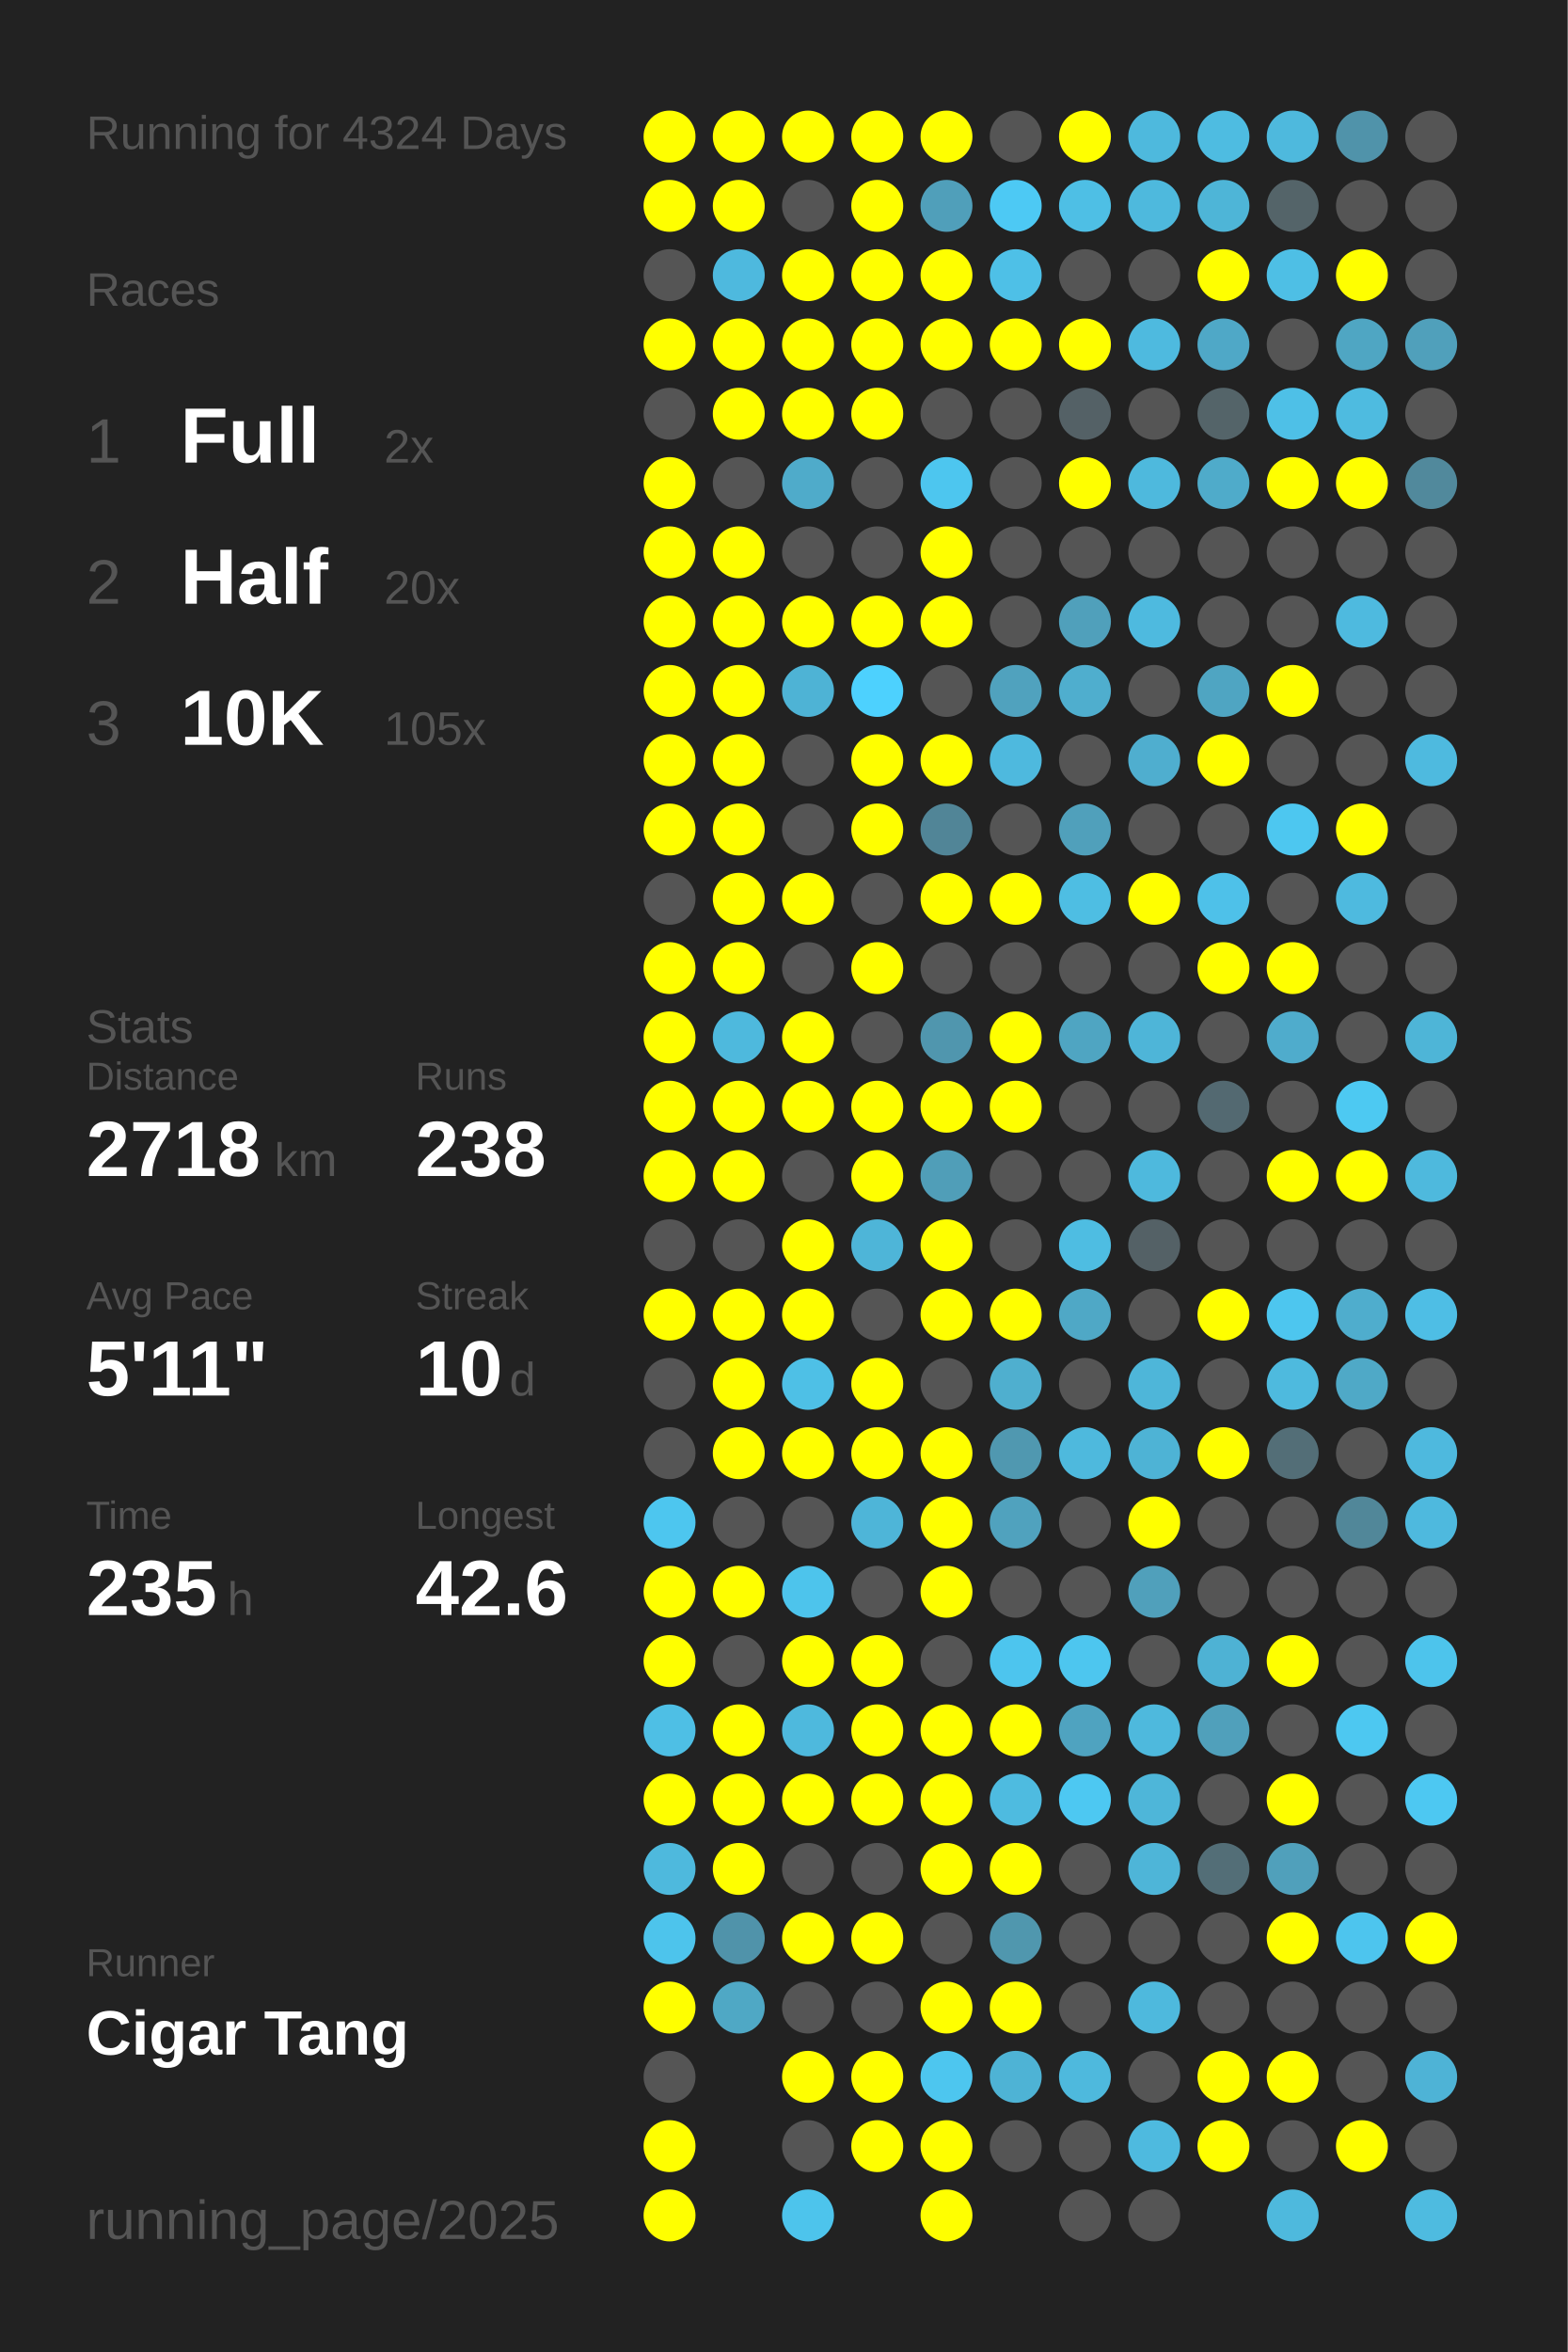
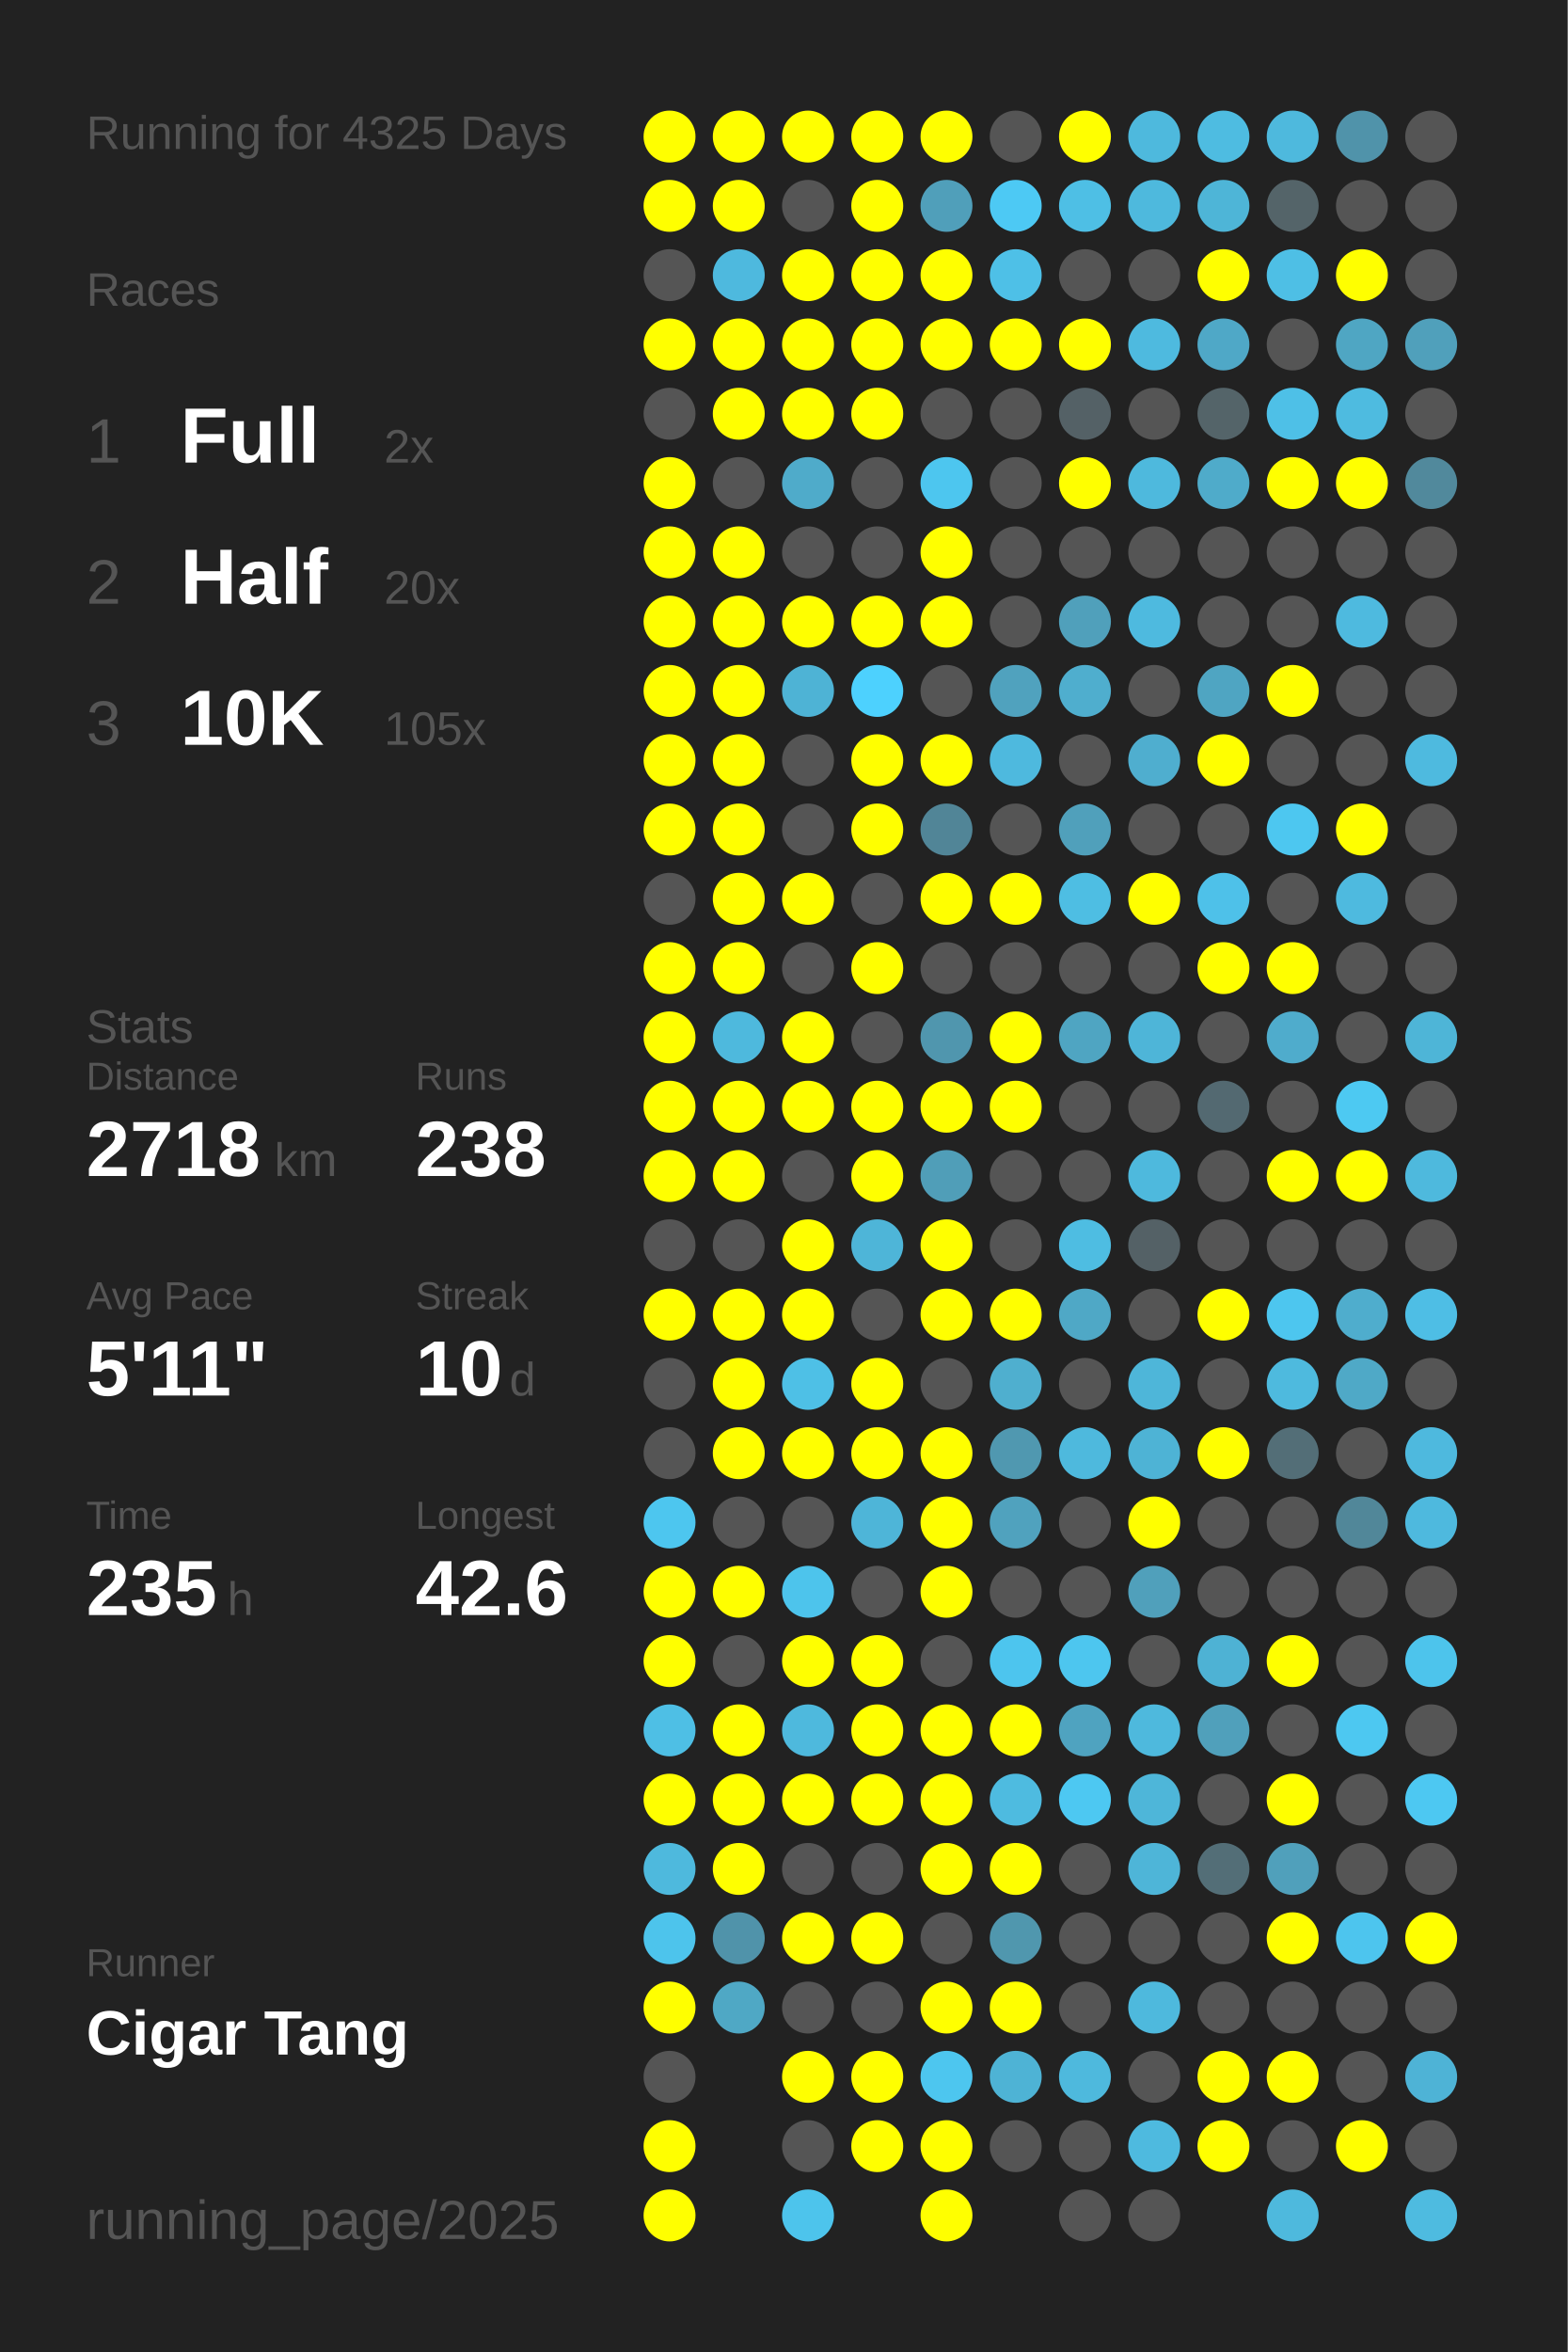
<svg xmlns="http://www.w3.org/2000/svg" baseProfile="full" height="300mm" version="1.1" viewBox="0,0,200,300" width="200mm">
  <defs />
  <rect fill="#222222" height="300" width="200" x="0" y="0" />
-   <text fill="#555555" style="font-size:6px; font-family:Arial;" x="11" y="19">Running for 4324 Days</text>
+   <text fill="#555555" style="font-size:6px; font-family:Arial;" x="11" y="19">Running for 4325 Days</text>
  <text fill="#555555" style="font-size:6px; font-family:Arial;" x="11" y="39">Races</text>
  <text fill="#555555" style="font-size:8px; font-family:Arial;" x="11" y="59">1</text>
  <text fill="#FFFFFF" style="font-size:10px; font-family:Arial; font-weight:bold;" x="23" y="59">Full</text>
  <text fill="#555555" style="font-size:6px; font-family:Arial;" x="49" y="59">2x</text>
  <text fill="#555555" style="font-size:8px; font-family:Arial;" x="11" y="77">2</text>
  <text fill="#FFFFFF" style="font-size:10px; font-family:Arial; font-weight:bold;" x="23" y="77">Half</text>
  <text fill="#555555" style="font-size:6px; font-family:Arial;" x="49" y="77">20x</text>
  <text fill="#555555" style="font-size:8px; font-family:Arial;" x="11" y="95">3</text>
  <text fill="#FFFFFF" style="font-size:10px; font-family:Arial; font-weight:bold;" x="23" y="95">10K</text>
  <text fill="#555555" style="font-size:6px; font-family:Arial;" x="49" y="95">105x</text>
  <text fill="#555555" style="font-size:6px; font-family:Arial;" x="11" y="133">Stats</text>
  <text fill="#555555" style="font-size:5px; font-family:Arial;" x="11" y="139">Distance</text>
  <text fill="#FFFFFF" style="font-size:10px; font-family:Arial; font-weight:bold;" x="11" y="150">2718</text>
  <text fill="#555555" style="font-size:6px; font-family:Arial;" x="35" y="150">km</text>
  <text fill="#555555" style="font-size:5px; font-family:Arial;" x="53" y="139">Runs</text>
  <text fill="#FFFFFF" style="font-size:10px; font-family:Arial; font-weight:bold;" x="53" y="150">238</text>
  <text fill="#555555" style="font-size:5px; font-family:Arial;" x="11" y="167">Avg Pace</text>
  <text fill="#FFFFFF" style="font-size:10px; font-family:Arial; font-weight:bold;" x="11" y="178">5'11"</text>
  <text fill="#555555" style="font-size:5px; font-family:Arial;" x="53" y="167">Streak</text>
  <text fill="#FFFFFF" style="font-size:10px; font-family:Arial; font-weight:bold;" x="53" y="178">10</text>
  <text fill="#555555" style="font-size:6px; font-family:Arial;" x="65" y="178">d</text>
  <text fill="#555555" style="font-size:5px; font-family:Arial;" x="11" y="195">Time</text>
  <text fill="#FFFFFF" style="font-size:10px; font-family:Arial; font-weight:bold;" x="11" y="206">235</text>
  <text fill="#555555" style="font-size:6px; font-family:Arial;" x="29" y="206">h</text>
  <text fill="#555555" style="font-size:5px; font-family:Arial;" x="53" y="195">Longest</text>
  <text fill="#FFFFFF" style="font-size:10px; font-family:Arial; font-weight:bold;" x="53" y="206">42.6</text>
  <text fill="#555555" style="font-size:5px; font-family:Arial;" x="11" y="252.065">Runner</text>
  <text fill="#FFFFFF" style="font-size:8px; font-family:Arial; font-weight:bold;" x="11" y="262.065">Cigar Tang</text>
  <text fill="#555555" style="font-size:7px; font-family:Arial;" x="11" y="285.581">running_page/2025</text>
  <circle cx="85.417" cy="17.419" fill="#FFFF00" r="3.312" />
  <circle cx="85.417" cy="26.258" fill="#FFFF00" r="3.312" />
  <circle cx="85.417" cy="35.097" fill="#555555" r="3.312" />
  <circle cx="85.417" cy="43.935" fill="#FFFF00" r="3.312" />
  <circle cx="85.417" cy="52.774" fill="#555555" r="3.312" />
  <circle cx="85.417" cy="61.613" fill="#FFFF00" r="3.312" />
  <circle cx="85.417" cy="70.452" fill="#FFFF00" r="3.312" />
  <circle cx="85.417" cy="79.29" fill="#FFFF00" r="3.312" />
  <circle cx="85.417" cy="88.129" fill="#FFFF00" r="3.312" />
  <circle cx="85.417" cy="96.968" fill="#FFFF00" r="3.312" />
  <circle cx="85.417" cy="105.806" fill="#FFFF00" r="3.312" />
  <circle cx="85.417" cy="114.645" fill="#555555" r="3.312" />
  <circle cx="85.417" cy="123.484" fill="#FFFF00" r="3.312" />
  <circle cx="85.417" cy="132.323" fill="#FFFF00" r="3.312" />
  <circle cx="85.417" cy="141.161" fill="#FFFF00" r="3.312" />
  <circle cx="85.417" cy="150" fill="#FFFF00" r="3.312" />
  <circle cx="85.417" cy="158.839" fill="#555555" r="3.312" />
  <circle cx="85.417" cy="167.677" fill="#FFFF00" r="3.312" />
  <circle cx="85.417" cy="176.516" fill="#555555" r="3.312" />
  <circle cx="85.417" cy="185.355" fill="#555555" r="3.312" />
  <circle cx="85.417" cy="194.194" fill="#4dc6ef" r="3.312" />
  <circle cx="85.417" cy="203.032" fill="#FFFF00" r="3.312" />
  <circle cx="85.417" cy="211.871" fill="#FFFF00" r="3.312" />
  <circle cx="85.417" cy="220.71" fill="#4ebfe5" r="3.312" />
  <circle cx="85.417" cy="229.548" fill="#FFFF00" r="3.312" />
  <circle cx="85.417" cy="238.387" fill="#4eb9dd" r="3.312" />
  <circle cx="85.417" cy="247.226" fill="#4dc4ec" r="3.312" />
  <circle cx="85.417" cy="256.065" fill="#FFFF00" r="3.312" />
  <circle cx="85.417" cy="264.903" fill="#555555" r="3.312" />
  <circle cx="85.417" cy="273.742" fill="#FFFF00" r="3.312" />
  <circle cx="85.417" cy="282.581" fill="#FFFF00" r="3.312" />
  <circle cx="94.25" cy="17.419" fill="#FFFF00" r="3.312" />
  <circle cx="94.25" cy="26.258" fill="#FFFF00" r="3.312" />
  <circle cx="94.25" cy="35.097" fill="#4eb9de" r="3.312" />
  <circle cx="94.25" cy="43.935" fill="#FFFF00" r="3.312" />
  <circle cx="94.25" cy="52.774" fill="#FFFF00" r="3.312" />
  <circle cx="94.25" cy="61.613" fill="#555555" r="3.312" />
  <circle cx="94.25" cy="70.452" fill="#FFFF00" r="3.312" />
  <circle cx="94.25" cy="79.29" fill="#FFFF00" r="3.312" />
  <circle cx="94.25" cy="88.129" fill="#FFFF00" r="3.312" />
  <circle cx="94.25" cy="96.968" fill="#FFFF00" r="3.312" />
  <circle cx="94.25" cy="105.806" fill="#FFFF00" r="3.312" />
  <circle cx="94.25" cy="114.645" fill="#FFFF00" r="3.312" />
  <circle cx="94.25" cy="123.484" fill="#FFFF00" r="3.312" />
  <circle cx="94.25" cy="132.323" fill="#4eb9dd" r="3.312" />
  <circle cx="94.25" cy="141.161" fill="#FFFF00" r="3.312" />
  <circle cx="94.25" cy="150" fill="#FFFF00" r="3.312" />
  <circle cx="94.25" cy="158.839" fill="#555555" r="3.312" />
  <circle cx="94.25" cy="167.677" fill="#FFFF00" r="3.312" />
  <circle cx="94.25" cy="176.516" fill="#FFFF00" r="3.312" />
  <circle cx="94.25" cy="185.355" fill="#FFFF00" r="3.312" />
  <circle cx="94.25" cy="194.194" fill="#555555" r="3.312" />
  <circle cx="94.25" cy="203.032" fill="#FFFF00" r="3.312" />
  <circle cx="94.25" cy="211.871" fill="#555555" r="3.312" />
  <circle cx="94.25" cy="220.71" fill="#FFFF00" r="3.312" />
  <circle cx="94.25" cy="229.548" fill="#FFFF00" r="3.312" />
  <circle cx="94.25" cy="238.387" fill="#FFFF00" r="3.312" />
  <circle cx="94.25" cy="247.226" fill="#5093aa" r="3.312" />
  <circle cx="94.25" cy="256.065" fill="#4fa8c5" r="3.312" />
  <circle cx="103.083" cy="17.419" fill="#FFFF00" r="3.312" />
  <circle cx="103.083" cy="26.258" fill="#555555" r="3.312" />
  <circle cx="103.083" cy="35.097" fill="#FFFF00" r="3.312" />
  <circle cx="103.083" cy="43.935" fill="#FFFF00" r="3.312" />
  <circle cx="103.083" cy="52.774" fill="#FFFF00" r="3.312" />
  <circle cx="103.083" cy="61.613" fill="#4fabca" r="3.312" />
  <circle cx="103.083" cy="70.452" fill="#555555" r="3.312" />
  <circle cx="103.083" cy="79.29" fill="#FFFF00" r="3.312" />
  <circle cx="103.083" cy="88.129" fill="#4eb3d5" r="3.312" />
  <circle cx="103.083" cy="96.968" fill="#555555" r="3.312" />
  <circle cx="103.083" cy="105.806" fill="#555555" r="3.312" />
  <circle cx="103.083" cy="114.645" fill="#FFFF00" r="3.312" />
  <circle cx="103.083" cy="123.484" fill="#555555" r="3.312" />
  <circle cx="103.083" cy="132.323" fill="#FFFF00" r="3.312" />
  <circle cx="103.083" cy="141.161" fill="#FFFF00" r="3.312" />
  <circle cx="103.083" cy="150" fill="#555555" r="3.312" />
  <circle cx="103.083" cy="158.839" fill="#FFFF00" r="3.312" />
  <circle cx="103.083" cy="167.677" fill="#FFFF00" r="3.312" />
  <circle cx="103.083" cy="176.516" fill="#4ec0e6" r="3.312" />
  <circle cx="103.083" cy="185.355" fill="#FFFF00" r="3.312" />
  <circle cx="103.083" cy="194.194" fill="#555555" r="3.312" />
  <circle cx="103.083" cy="203.032" fill="#4dc4ec" r="3.312" />
  <circle cx="103.083" cy="211.871" fill="#FFFF00" r="3.312" />
  <circle cx="103.083" cy="220.71" fill="#4eb9dd" r="3.312" />
  <circle cx="103.083" cy="229.548" fill="#FFFF00" r="3.312" />
  <circle cx="103.083" cy="238.387" fill="#555555" r="3.312" />
  <circle cx="103.083" cy="247.226" fill="#FFFF00" r="3.312" />
  <circle cx="103.083" cy="256.065" fill="#555555" r="3.312" />
  <circle cx="103.083" cy="264.903" fill="#FFFF00" r="3.312" />
  <circle cx="103.083" cy="273.742" fill="#555555" r="3.312" />
  <circle cx="103.083" cy="282.581" fill="#4dc4ec" r="3.312" />
  <circle cx="111.917" cy="17.419" fill="#FFFF00" r="3.312" />
  <circle cx="111.917" cy="26.258" fill="#FFFF00" r="3.312" />
  <circle cx="111.917" cy="35.097" fill="#FFFF00" r="3.312" />
  <circle cx="111.917" cy="43.935" fill="#FFFF00" r="3.312" />
  <circle cx="111.917" cy="52.774" fill="#FFFF00" r="3.312" />
  <circle cx="111.917" cy="61.613" fill="#555555" r="3.312" />
  <circle cx="111.917" cy="70.452" fill="#555555" r="3.312" />
  <circle cx="111.917" cy="79.29" fill="#FFFF00" r="3.312" />
  <circle cx="111.917" cy="88.129" fill="#4dd1fe" r="3.312" />
  <circle cx="111.917" cy="96.968" fill="#FFFF00" r="3.312" />
  <circle cx="111.917" cy="105.806" fill="#FFFF00" r="3.312" />
  <circle cx="111.917" cy="114.645" fill="#555555" r="3.312" />
  <circle cx="111.917" cy="123.484" fill="#FFFF00" r="3.312" />
  <circle cx="111.917" cy="132.323" fill="#555555" r="3.312" />
  <circle cx="111.917" cy="141.161" fill="#FFFF00" r="3.312" />
  <circle cx="111.917" cy="150" fill="#FFFF00" r="3.312" />
  <circle cx="111.917" cy="158.839" fill="#4eb5d8" r="3.312" />
  <circle cx="111.917" cy="167.677" fill="#555555" r="3.312" />
  <circle cx="111.917" cy="176.516" fill="#FFFF00" r="3.312" />
  <circle cx="111.917" cy="185.355" fill="#FFFF00" r="3.312" />
  <circle cx="111.917" cy="194.194" fill="#4eb5d8" r="3.312" />
  <circle cx="111.917" cy="203.032" fill="#555555" r="3.312" />
  <circle cx="111.917" cy="211.871" fill="#FFFF00" r="3.312" />
  <circle cx="111.917" cy="220.71" fill="#FFFF00" r="3.312" />
  <circle cx="111.917" cy="229.548" fill="#FFFF00" r="3.312" />
  <circle cx="111.917" cy="238.387" fill="#555555" r="3.312" />
  <circle cx="111.917" cy="247.226" fill="#FFFF00" r="3.312" />
  <circle cx="111.917" cy="256.065" fill="#555555" r="3.312" />
  <circle cx="111.917" cy="264.903" fill="#FFFF00" r="3.312" />
  <circle cx="111.917" cy="273.742" fill="#FFFF00" r="3.312" />
  <circle cx="120.75" cy="17.419" fill="#FFFF00" r="3.312" />
  <circle cx="120.75" cy="26.258" fill="#509fba" r="3.312" />
  <circle cx="120.75" cy="35.097" fill="#FFFF00" r="3.312" />
  <circle cx="120.75" cy="43.935" fill="#FFFF00" r="3.312" />
  <circle cx="120.75" cy="52.774" fill="#555555" r="3.312" />
  <circle cx="120.75" cy="61.613" fill="#4dc6ef" r="3.312" />
  <circle cx="120.75" cy="70.452" fill="#FFFF00" r="3.312" />
  <circle cx="120.75" cy="79.29" fill="#FFFF00" r="3.312" />
  <circle cx="120.75" cy="88.129" fill="#555555" r="3.312" />
  <circle cx="120.75" cy="96.968" fill="#FFFF00" r="3.312" />
  <circle cx="120.75" cy="105.806" fill="#518597" r="3.312" />
  <circle cx="120.75" cy="114.645" fill="#FFFF00" r="3.312" />
  <circle cx="120.75" cy="123.484" fill="#555555" r="3.312" />
  <circle cx="120.75" cy="132.323" fill="#5096ae" r="3.312" />
  <circle cx="120.75" cy="141.161" fill="#FFFF00" r="3.312" />
  <circle cx="120.75" cy="150" fill="#509eb8" r="3.312" />
  <circle cx="120.75" cy="158.839" fill="#FFFF00" r="3.312" />
  <circle cx="120.75" cy="167.677" fill="#FFFF00" r="3.312" />
  <circle cx="120.75" cy="176.516" fill="#555555" r="3.312" />
  <circle cx="120.75" cy="185.355" fill="#FFFF00" r="3.312" />
  <circle cx="120.75" cy="194.194" fill="#FFFF00" r="3.312" />
  <circle cx="120.75" cy="203.032" fill="#FFFF00" r="3.312" />
  <circle cx="120.75" cy="211.871" fill="#555555" r="3.312" />
  <circle cx="120.75" cy="220.71" fill="#FFFF00" r="3.312" />
  <circle cx="120.75" cy="229.548" fill="#FFFF00" r="3.312" />
  <circle cx="120.75" cy="238.387" fill="#FFFF00" r="3.312" />
  <circle cx="120.75" cy="247.226" fill="#555555" r="3.312" />
  <circle cx="120.75" cy="256.065" fill="#FFFF00" r="3.312" />
  <circle cx="120.75" cy="264.903" fill="#4dc6ef" r="3.312" />
  <circle cx="120.75" cy="273.742" fill="#FFFF00" r="3.312" />
  <circle cx="120.75" cy="282.581" fill="#FFFF00" r="3.312" />
  <circle cx="129.583" cy="17.419" fill="#555555" r="3.312" />
  <circle cx="129.583" cy="26.258" fill="#4dc9f4" r="3.312" />
  <circle cx="129.583" cy="35.097" fill="#4ec0e7" r="3.312" />
  <circle cx="129.583" cy="43.935" fill="#FFFF00" r="3.312" />
  <circle cx="129.583" cy="52.774" fill="#555555" r="3.312" />
  <circle cx="129.583" cy="61.613" fill="#555555" r="3.312" />
  <circle cx="129.583" cy="70.452" fill="#555555" r="3.312" />
  <circle cx="129.583" cy="79.29" fill="#555555" r="3.312" />
  <circle cx="129.583" cy="88.129" fill="#50a2be" r="3.312" />
  <circle cx="129.583" cy="96.968" fill="#4eb9de" r="3.312" />
  <circle cx="129.583" cy="105.806" fill="#555555" r="3.312" />
  <circle cx="129.583" cy="114.645" fill="#FFFF00" r="3.312" />
  <circle cx="129.583" cy="123.484" fill="#555555" r="3.312" />
  <circle cx="129.583" cy="132.323" fill="#FFFF00" r="3.312" />
  <circle cx="129.583" cy="141.161" fill="#FFFF00" r="3.312" />
  <circle cx="129.583" cy="150" fill="#555555" r="3.312" />
  <circle cx="129.583" cy="158.839" fill="#555555" r="3.312" />
  <circle cx="129.583" cy="167.677" fill="#FFFF00" r="3.312" />
  <circle cx="129.583" cy="176.516" fill="#4fafcf" r="3.312" />
  <circle cx="129.583" cy="185.355" fill="#5098b0" r="3.312" />
  <circle cx="129.583" cy="194.194" fill="#50a2be" r="3.312" />
  <circle cx="129.583" cy="203.032" fill="#555555" r="3.312" />
  <circle cx="129.583" cy="211.871" fill="#4dc5ee" r="3.312" />
  <circle cx="129.583" cy="220.71" fill="#FFFF00" r="3.312" />
  <circle cx="129.583" cy="229.548" fill="#4ebbe0" r="3.312" />
  <circle cx="129.583" cy="238.387" fill="#FFFF00" r="3.312" />
  <circle cx="129.583" cy="247.226" fill="#5097ae" r="3.312" />
  <circle cx="129.583" cy="256.065" fill="#FFFF00" r="3.312" />
  <circle cx="129.583" cy="264.903" fill="#4eb3d5" r="3.312" />
  <circle cx="129.583" cy="273.742" fill="#555555" r="3.312" />
  <circle cx="138.417" cy="17.419" fill="#FFFF00" r="3.312" />
  <circle cx="138.417" cy="26.258" fill="#4ebfe5" r="3.312" />
  <circle cx="138.417" cy="35.097" fill="#555555" r="3.312" />
  <circle cx="138.417" cy="43.935" fill="#FFFF00" r="3.312" />
  <circle cx="138.417" cy="52.774" fill="#546166" r="3.312" />
  <circle cx="138.417" cy="61.613" fill="#FFFF00" r="3.312" />
  <circle cx="138.417" cy="70.452" fill="#555555" r="3.312" />
  <circle cx="138.417" cy="79.29" fill="#50a0bb" r="3.312" />
  <circle cx="138.417" cy="88.129" fill="#4faece" r="3.312" />
  <circle cx="138.417" cy="96.968" fill="#555555" r="3.312" />
  <circle cx="138.417" cy="105.806" fill="#50a0bb" r="3.312" />
  <circle cx="138.417" cy="114.645" fill="#4ebee3" r="3.312" />
  <circle cx="138.417" cy="123.484" fill="#555555" r="3.312" />
  <circle cx="138.417" cy="132.323" fill="#4fa5c2" r="3.312" />
  <circle cx="138.417" cy="141.161" fill="#555555" r="3.312" />
  <circle cx="138.417" cy="150" fill="#555555" r="3.312" />
  <circle cx="138.417" cy="158.839" fill="#4ebde2" r="3.312" />
  <circle cx="138.417" cy="167.677" fill="#4fa8c6" r="3.312" />
  <circle cx="138.417" cy="176.516" fill="#555555" r="3.312" />
  <circle cx="138.417" cy="185.355" fill="#4eb9dd" r="3.312" />
  <circle cx="138.417" cy="194.194" fill="#555555" r="3.312" />
  <circle cx="138.417" cy="203.032" fill="#555555" r="3.312" />
  <circle cx="138.417" cy="211.871" fill="#4dc6ef" r="3.312" />
  <circle cx="138.417" cy="220.71" fill="#4fa3c0" r="3.312" />
  <circle cx="138.417" cy="229.548" fill="#4dc8f2" r="3.312" />
  <circle cx="138.417" cy="238.387" fill="#555555" r="3.312" />
  <circle cx="138.417" cy="247.226" fill="#555555" r="3.312" />
  <circle cx="138.417" cy="256.065" fill="#555555" r="3.312" />
  <circle cx="138.417" cy="264.903" fill="#4eb9dd" r="3.312" />
  <circle cx="138.417" cy="273.742" fill="#555555" r="3.312" />
  <circle cx="138.417" cy="282.581" fill="#555555" r="3.312" />
  <circle cx="147.25" cy="17.419" fill="#4eb9dd" r="3.312" />
  <circle cx="147.25" cy="26.258" fill="#4eb9dd" r="3.312" />
  <circle cx="147.25" cy="35.097" fill="#555555" r="3.312" />
  <circle cx="147.25" cy="43.935" fill="#4ebadf" r="3.312" />
  <circle cx="147.25" cy="52.774" fill="#555555" r="3.312" />
  <circle cx="147.25" cy="61.613" fill="#4eb9dd" r="3.312" />
  <circle cx="147.25" cy="70.452" fill="#555555" r="3.312" />
  <circle cx="147.25" cy="79.29" fill="#4ebadf" r="3.312" />
  <circle cx="147.25" cy="88.129" fill="#555555" r="3.312" />
  <circle cx="147.25" cy="96.968" fill="#4faecf" r="3.312" />
  <circle cx="147.25" cy="105.806" fill="#555555" r="3.312" />
  <circle cx="147.25" cy="114.645" fill="#FFFF00" r="3.312" />
  <circle cx="147.25" cy="123.484" fill="#555555" r="3.312" />
  <circle cx="147.25" cy="132.323" fill="#4eb5d8" r="3.312" />
  <circle cx="147.25" cy="141.161" fill="#555555" r="3.312" />
  <circle cx="147.25" cy="150" fill="#4eb9dd" r="3.312" />
  <circle cx="147.25" cy="158.839" fill="#546166" r="3.312" />
  <circle cx="147.25" cy="167.677" fill="#555555" r="3.312" />
  <circle cx="147.25" cy="176.516" fill="#4eb6d9" r="3.312" />
  <circle cx="147.25" cy="185.355" fill="#4eb3d5" r="3.312" />
  <circle cx="147.25" cy="194.194" fill="#FFFF00" r="3.312" />
  <circle cx="147.25" cy="203.032" fill="#50a0bb" r="3.312" />
  <circle cx="147.25" cy="211.871" fill="#555555" r="3.312" />
  <circle cx="147.25" cy="220.71" fill="#4eb9dd" r="3.312" />
  <circle cx="147.25" cy="229.548" fill="#4eb6d9" r="3.312" />
  <circle cx="147.25" cy="238.387" fill="#4eb5d8" r="3.312" />
  <circle cx="147.25" cy="247.226" fill="#555555" r="3.312" />
  <circle cx="147.25" cy="256.065" fill="#4eb9dd" r="3.312" />
  <circle cx="147.25" cy="264.903" fill="#555555" r="3.312" />
  <circle cx="147.25" cy="273.742" fill="#4ebadf" r="3.312" />
  <circle cx="147.25" cy="282.581" fill="#555555" r="3.312" />
  <circle cx="156.083" cy="17.419" fill="#4ebce1" r="3.312" />
  <circle cx="156.083" cy="26.258" fill="#4eb5d7" r="3.312" />
  <circle cx="156.083" cy="35.097" fill="#FFFF00" r="3.312" />
  <circle cx="156.083" cy="43.935" fill="#4fa8c7" r="3.312" />
  <circle cx="156.083" cy="52.774" fill="#546469" r="3.312" />
  <circle cx="156.083" cy="61.613" fill="#4fabca" r="3.312" />
  <circle cx="156.083" cy="70.452" fill="#555555" r="3.312" />
  <circle cx="156.083" cy="79.29" fill="#555555" r="3.312" />
  <circle cx="156.083" cy="88.129" fill="#4fa5c2" r="3.312" />
  <circle cx="156.083" cy="96.968" fill="#FFFF00" r="3.312" />
  <circle cx="156.083" cy="105.806" fill="#555555" r="3.312" />
  <circle cx="156.083" cy="114.645" fill="#4ec1e9" r="3.312" />
  <circle cx="156.083" cy="123.484" fill="#FFFF00" r="3.312" />
  <circle cx="156.083" cy="132.323" fill="#555555" r="3.312" />
  <circle cx="156.083" cy="141.161" fill="#536971" r="3.312" />
  <circle cx="156.083" cy="150" fill="#555555" r="3.312" />
  <circle cx="156.083" cy="158.839" fill="#555555" r="3.312" />
  <circle cx="156.083" cy="167.677" fill="#FFFF00" r="3.312" />
  <circle cx="156.083" cy="176.516" fill="#555555" r="3.312" />
  <circle cx="156.083" cy="185.355" fill="#FFFF00" r="3.312" />
  <circle cx="156.083" cy="194.194" fill="#555555" r="3.312" />
  <circle cx="156.083" cy="203.032" fill="#555555" r="3.312" />
  <circle cx="156.083" cy="211.871" fill="#4eb2d4" r="3.312" />
  <circle cx="156.083" cy="220.71" fill="#50a0bb" r="3.312" />
  <circle cx="156.083" cy="229.548" fill="#555555" r="3.312" />
  <circle cx="156.083" cy="238.387" fill="#536e77" r="3.312" />
  <circle cx="156.083" cy="247.226" fill="#555555" r="3.312" />
  <circle cx="156.083" cy="256.065" fill="#555555" r="3.312" />
  <circle cx="156.083" cy="264.903" fill="#FFFF00" r="3.312" />
  <circle cx="156.083" cy="273.742" fill="#FFFF00" r="3.312" />
  <circle cx="164.917" cy="17.419" fill="#4eb9dd" r="3.312" />
  <circle cx="164.917" cy="26.258" fill="#546469" r="3.312" />
  <circle cx="164.917" cy="35.097" fill="#4ebfe5" r="3.312" />
  <circle cx="164.917" cy="43.935" fill="#555555" r="3.312" />
  <circle cx="164.917" cy="52.774" fill="#4ec0e7" r="3.312" />
  <circle cx="164.917" cy="61.613" fill="#FFFF00" r="3.312" />
  <circle cx="164.917" cy="70.452" fill="#555555" r="3.312" />
  <circle cx="164.917" cy="79.29" fill="#555555" r="3.312" />
  <circle cx="164.917" cy="88.129" fill="#FFFF00" r="3.312" />
  <circle cx="164.917" cy="96.968" fill="#555555" r="3.312" />
  <circle cx="164.917" cy="105.806" fill="#4dc7f0" r="3.312" />
  <circle cx="164.917" cy="114.645" fill="#555555" r="3.312" />
  <circle cx="164.917" cy="123.484" fill="#FFFF00" r="3.312" />
  <circle cx="164.917" cy="132.323" fill="#4faccc" r="3.312" />
  <circle cx="164.917" cy="141.161" fill="#555555" r="3.312" />
  <circle cx="164.917" cy="150" fill="#FFFF00" r="3.312" />
  <circle cx="164.917" cy="158.839" fill="#555555" r="3.312" />
  <circle cx="164.917" cy="167.677" fill="#4dc6ef" r="3.312" />
  <circle cx="164.917" cy="176.516" fill="#4ebade" r="3.312" />
  <circle cx="164.917" cy="185.355" fill="#536e77" r="3.312" />
  <circle cx="164.917" cy="194.194" fill="#555555" r="3.312" />
  <circle cx="164.917" cy="203.032" fill="#555555" r="3.312" />
  <circle cx="164.917" cy="211.871" fill="#FFFF00" r="3.312" />
  <circle cx="164.917" cy="220.71" fill="#555555" r="3.312" />
  <circle cx="164.917" cy="229.548" fill="#FFFF00" r="3.312" />
  <circle cx="164.917" cy="238.387" fill="#50a0bb" r="3.312" />
  <circle cx="164.917" cy="247.226" fill="#FFFF00" r="3.312" />
  <circle cx="164.917" cy="256.065" fill="#555555" r="3.312" />
  <circle cx="164.917" cy="264.903" fill="#FFFF00" r="3.312" />
  <circle cx="164.917" cy="273.742" fill="#555555" r="3.312" />
  <circle cx="164.917" cy="282.581" fill="#4eb9dd" r="3.312" />
  <circle cx="173.75" cy="17.419" fill="#5093aa" r="3.312" />
  <circle cx="173.75" cy="26.258" fill="#555555" r="3.312" />
  <circle cx="173.75" cy="35.097" fill="#FFFF00" r="3.312" />
  <circle cx="173.75" cy="43.935" fill="#4fa6c3" r="3.312" />
  <circle cx="173.75" cy="52.774" fill="#4ebbe0" r="3.312" />
  <circle cx="173.75" cy="61.613" fill="#FFFF00" r="3.312" />
  <circle cx="173.75" cy="70.452" fill="#555555" r="3.312" />
  <circle cx="173.75" cy="79.29" fill="#4ebadf" r="3.312" />
  <circle cx="173.75" cy="88.129" fill="#555555" r="3.312" />
  <circle cx="173.75" cy="96.968" fill="#555555" r="3.312" />
  <circle cx="173.75" cy="105.806" fill="#FFFF00" r="3.312" />
  <circle cx="173.75" cy="114.645" fill="#4ebadf" r="3.312" />
  <circle cx="173.75" cy="123.484" fill="#555555" r="3.312" />
  <circle cx="173.75" cy="132.323" fill="#555555" r="3.312" />
  <circle cx="173.75" cy="141.161" fill="#4dc9f2" r="3.312" />
  <circle cx="173.75" cy="150" fill="#FFFF00" r="3.312" />
  <circle cx="173.75" cy="158.839" fill="#555555" r="3.312" />
  <circle cx="173.75" cy="167.677" fill="#4fadcd" r="3.312" />
  <circle cx="173.75" cy="176.516" fill="#4fa9c7" r="3.312" />
  <circle cx="173.75" cy="185.355" fill="#555555" r="3.312" />
  <circle cx="173.75" cy="194.194" fill="#518799" r="3.312" />
  <circle cx="173.75" cy="203.032" fill="#555555" r="3.312" />
  <circle cx="173.75" cy="211.871" fill="#555555" r="3.312" />
  <circle cx="173.75" cy="220.71" fill="#4dc8f1" r="3.312" />
  <circle cx="173.75" cy="229.548" fill="#555555" r="3.312" />
  <circle cx="173.75" cy="238.387" fill="#555555" r="3.312" />
  <circle cx="173.75" cy="247.226" fill="#4dc5ee" r="3.312" />
  <circle cx="173.75" cy="256.065" fill="#555555" r="3.312" />
  <circle cx="173.75" cy="264.903" fill="#555555" r="3.312" />
  <circle cx="173.75" cy="273.742" fill="#FFFF00" r="3.312" />
  <circle cx="182.583" cy="17.419" fill="#555555" r="3.312" />
  <circle cx="182.583" cy="26.258" fill="#555555" r="3.312" />
  <circle cx="182.583" cy="35.097" fill="#555555" r="3.312" />
  <circle cx="182.583" cy="43.935" fill="#50a0bb" r="3.312" />
  <circle cx="182.583" cy="52.774" fill="#555555" r="3.312" />
  <circle cx="182.583" cy="61.613" fill="#51899c" r="3.312" />
  <circle cx="182.583" cy="70.452" fill="#555555" r="3.312" />
  <circle cx="182.583" cy="79.29" fill="#555555" r="3.312" />
  <circle cx="182.583" cy="88.129" fill="#555555" r="3.312" />
  <circle cx="182.583" cy="96.968" fill="#4ebadf" r="3.312" />
  <circle cx="182.583" cy="105.806" fill="#555555" r="3.312" />
  <circle cx="182.583" cy="114.645" fill="#555555" r="3.312" />
  <circle cx="182.583" cy="123.484" fill="#555555" r="3.312" />
  <circle cx="182.583" cy="132.323" fill="#4eb5d7" r="3.312" />
  <circle cx="182.583" cy="141.161" fill="#555555" r="3.312" />
  <circle cx="182.583" cy="150" fill="#4eb9dd" r="3.312" />
  <circle cx="182.583" cy="158.839" fill="#555555" r="3.312" />
  <circle cx="182.583" cy="167.677" fill="#4ebee5" r="3.312" />
  <circle cx="182.583" cy="176.516" fill="#555555" r="3.312" />
  <circle cx="182.583" cy="185.355" fill="#4eb9de" r="3.312" />
  <circle cx="182.583" cy="194.194" fill="#4eb9de" r="3.312" />
  <circle cx="182.583" cy="203.032" fill="#555555" r="3.312" />
  <circle cx="182.583" cy="211.871" fill="#4dc4ec" r="3.312" />
  <circle cx="182.583" cy="220.71" fill="#555555" r="3.312" />
  <circle cx="182.583" cy="229.548" fill="#4dc8f2" r="3.312" />
  <circle cx="182.583" cy="238.387" fill="#555555" r="3.312" />
  <circle cx="182.583" cy="247.226" fill="#FFFF00" r="3.312" />
  <circle cx="182.583" cy="256.065" fill="#555555" r="3.312" />
  <circle cx="182.583" cy="264.903" fill="#4eb3d6" r="3.312" />
  <circle cx="182.583" cy="273.742" fill="#555555" r="3.312" />
  <circle cx="182.583" cy="282.581" fill="#4ebbe0" r="3.312" />
</svg>
